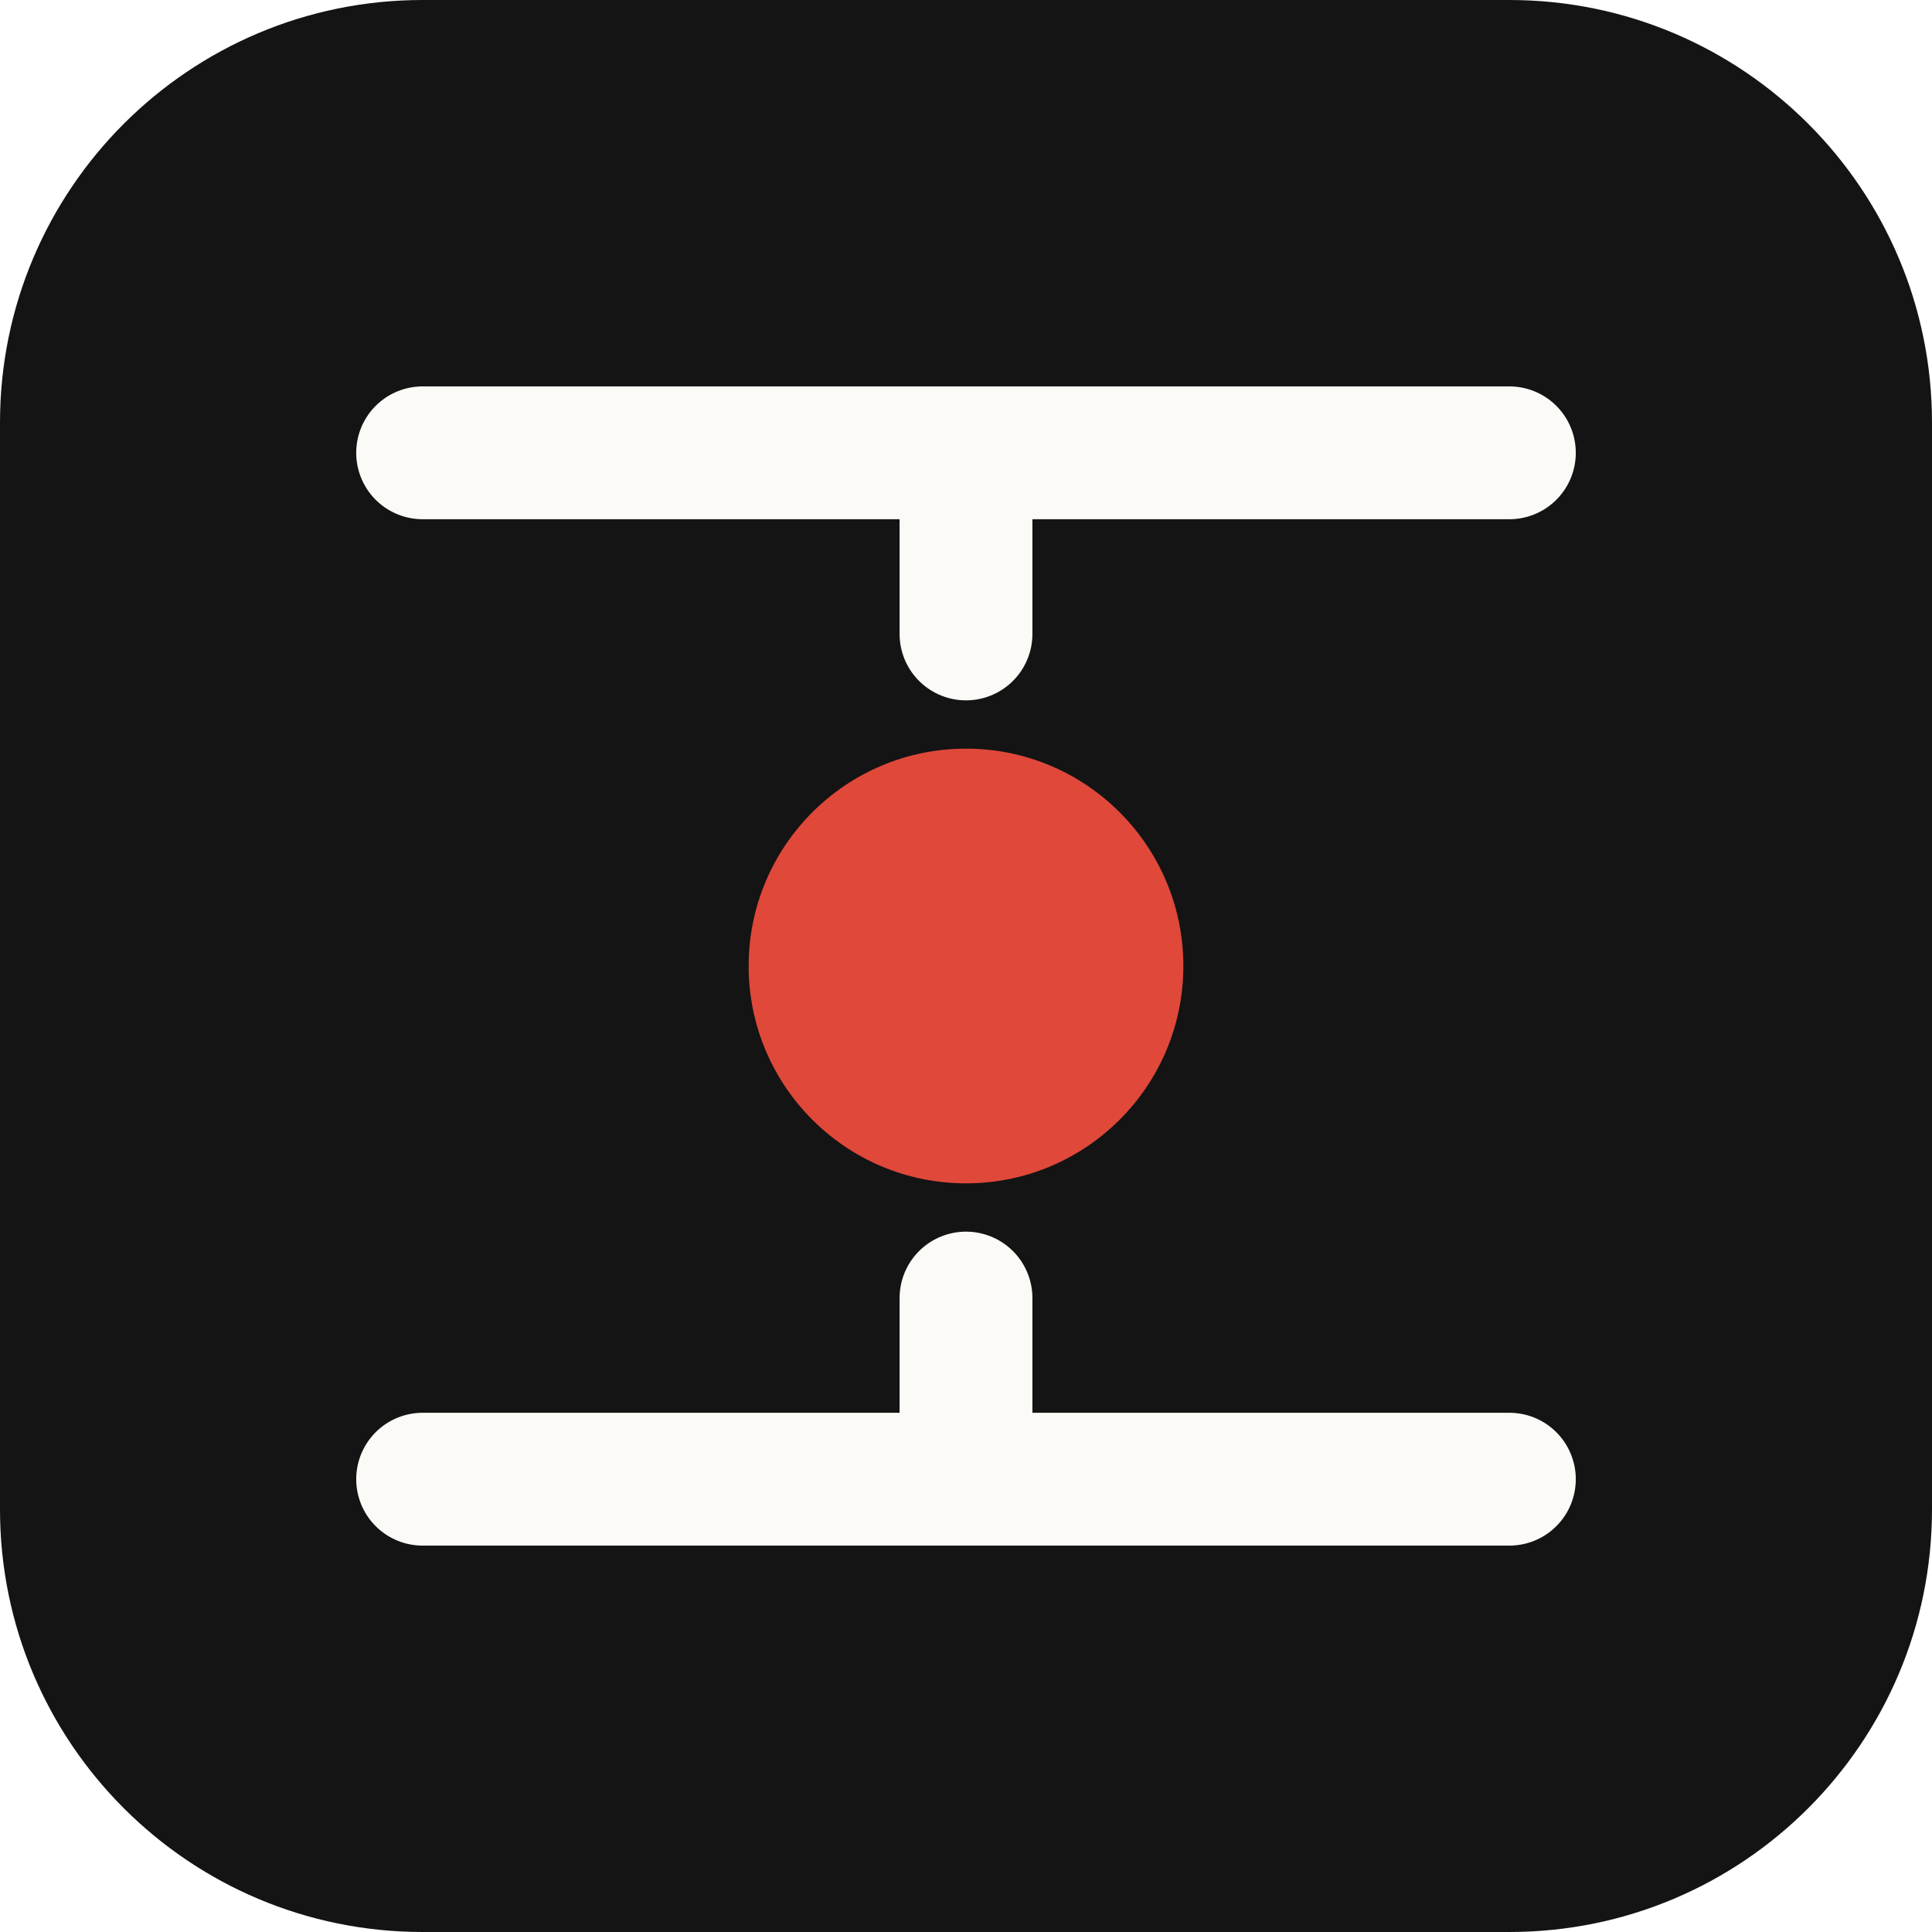
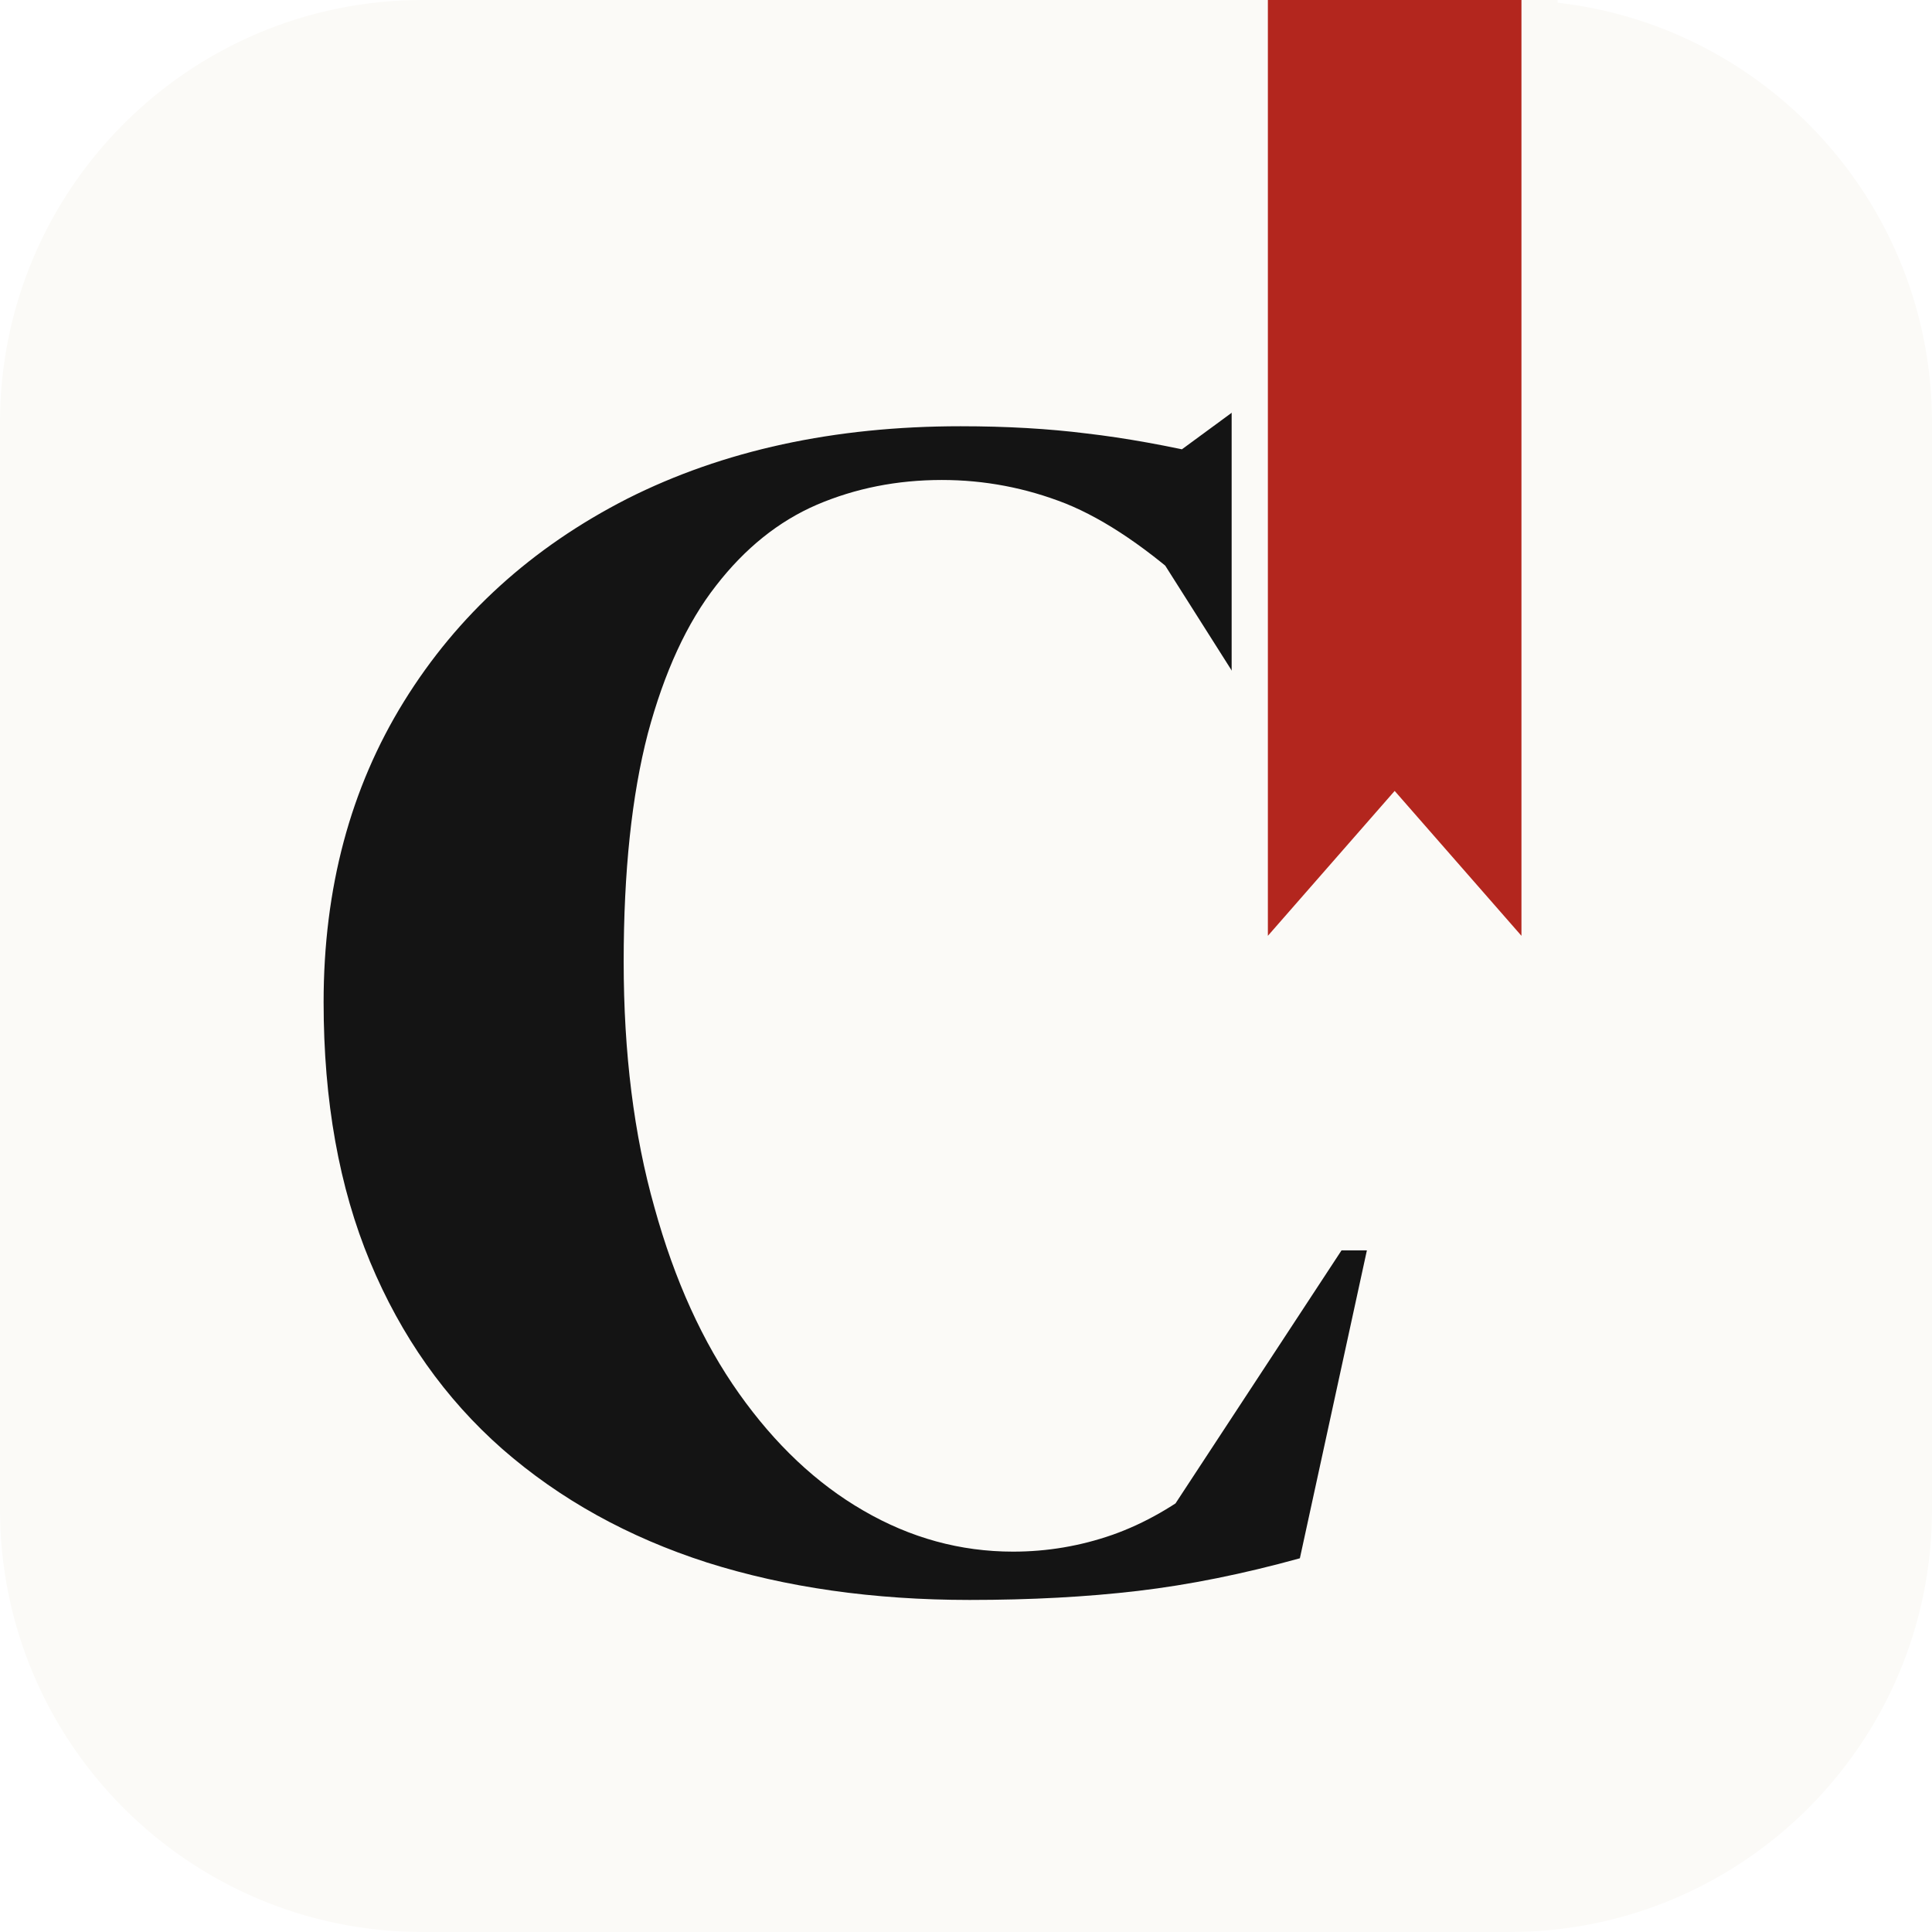
<svg xmlns="http://www.w3.org/2000/svg" viewBox="0 0 32 32">
-   <rect width="32" height="32" rx="7" fill="#141414" />
-   <path d="M7 7.5h18M16 7.5v3M7 24.5h18M16 24.5v-3" stroke="#fbfaf7" stroke-width="2.2" stroke-linecap="round" fill="none" />
-   <circle cx="16" cy="16" r="3.6" fill="#e0483a" />
+   <rect width="32" height="32" rx="7" fill="#fbfaf7" />
+   <path fill="#141414" d="M16.78 25.7Q17.63 25.7 18.43 25.42Q19.22 25.14 19.97 24.54L19.32 25.13L22.22 20.71H22.64L21.53 25.81Q20.12 26.2 18.85 26.35Q17.58 26.5 16.06 26.5Q13.67 26.5 11.71 25.88Q9.75 25.25 8.32 24Q6.9 22.75 6.13 20.9Q5.36 19.05 5.36 16.6Q5.36 13.77 6.69 11.62Q8.02 9.47 10.39 8.26Q12.77 7.06 15.91 7.06Q17.05 7.06 18 7.18Q18.95 7.29 20.11 7.56L19.02 7.85L20.86 6.5H21.05L22.41 13.52L22 13.63L18.87 8.69L19.81 9.81Q18.64 8.74 17.65 8.34Q16.66 7.95 15.6 7.95Q14.49 7.95 13.53 8.36Q12.58 8.77 11.86 9.7Q11.14 10.62 10.73 12.15Q10.33 13.69 10.33 15.93Q10.33 18.2 10.84 20Q11.34 21.81 12.24 23.08Q13.14 24.35 14.3 25.02Q15.47 25.7 16.78 25.7Z" />
+   <path fill="#b3261e" stroke="#fbfaf7" stroke-width="1.2" paint-order="stroke" d="M21-1h4.2v16.5l-2.1-2.4-2.1 2.4z" />
</svg>
